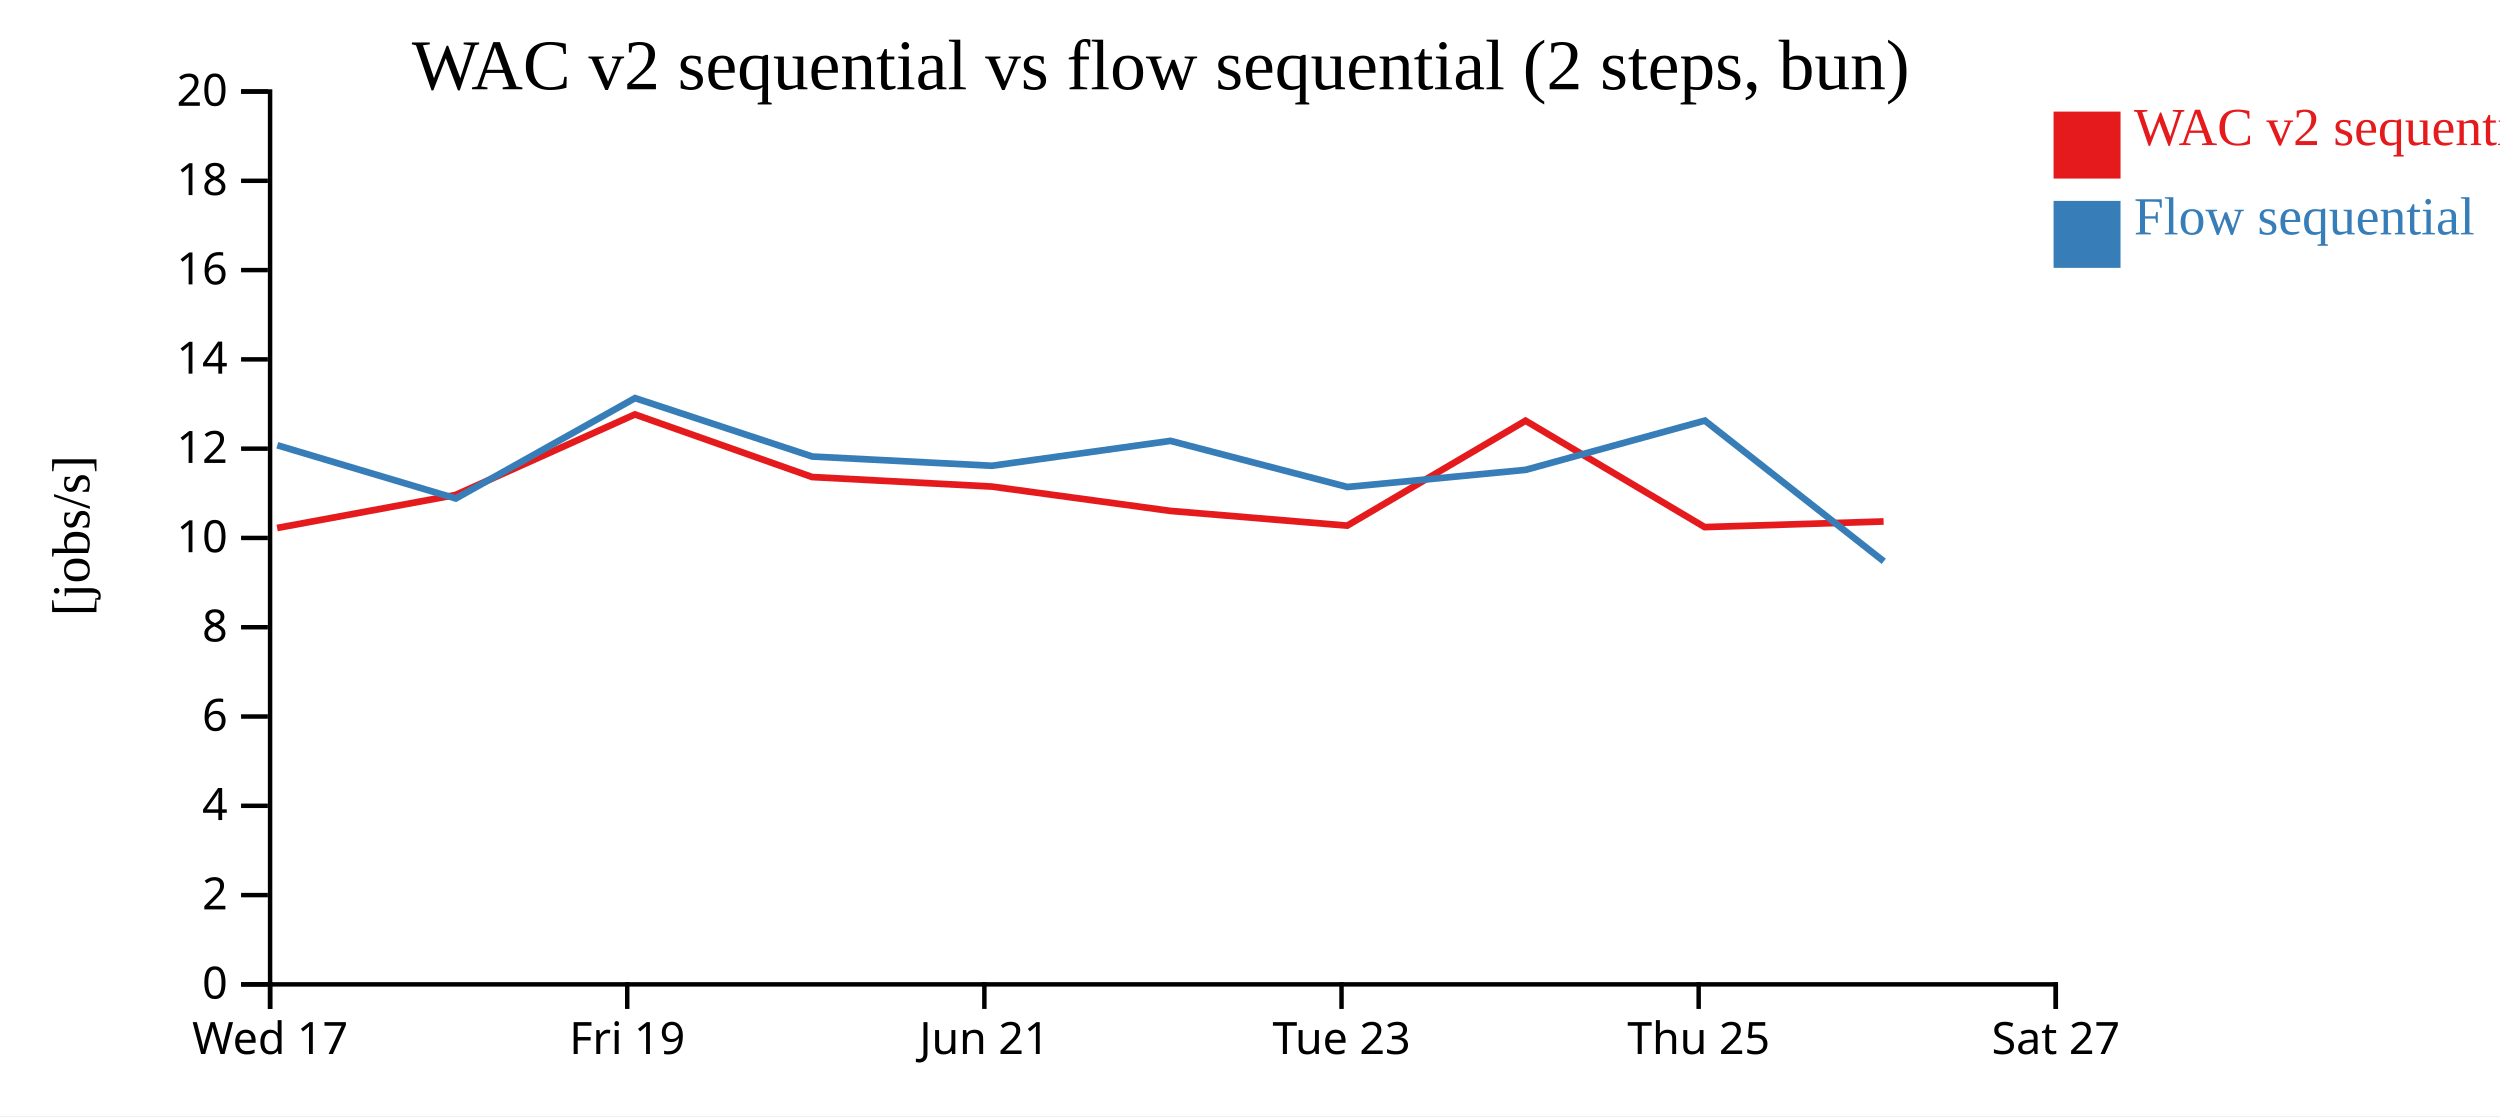
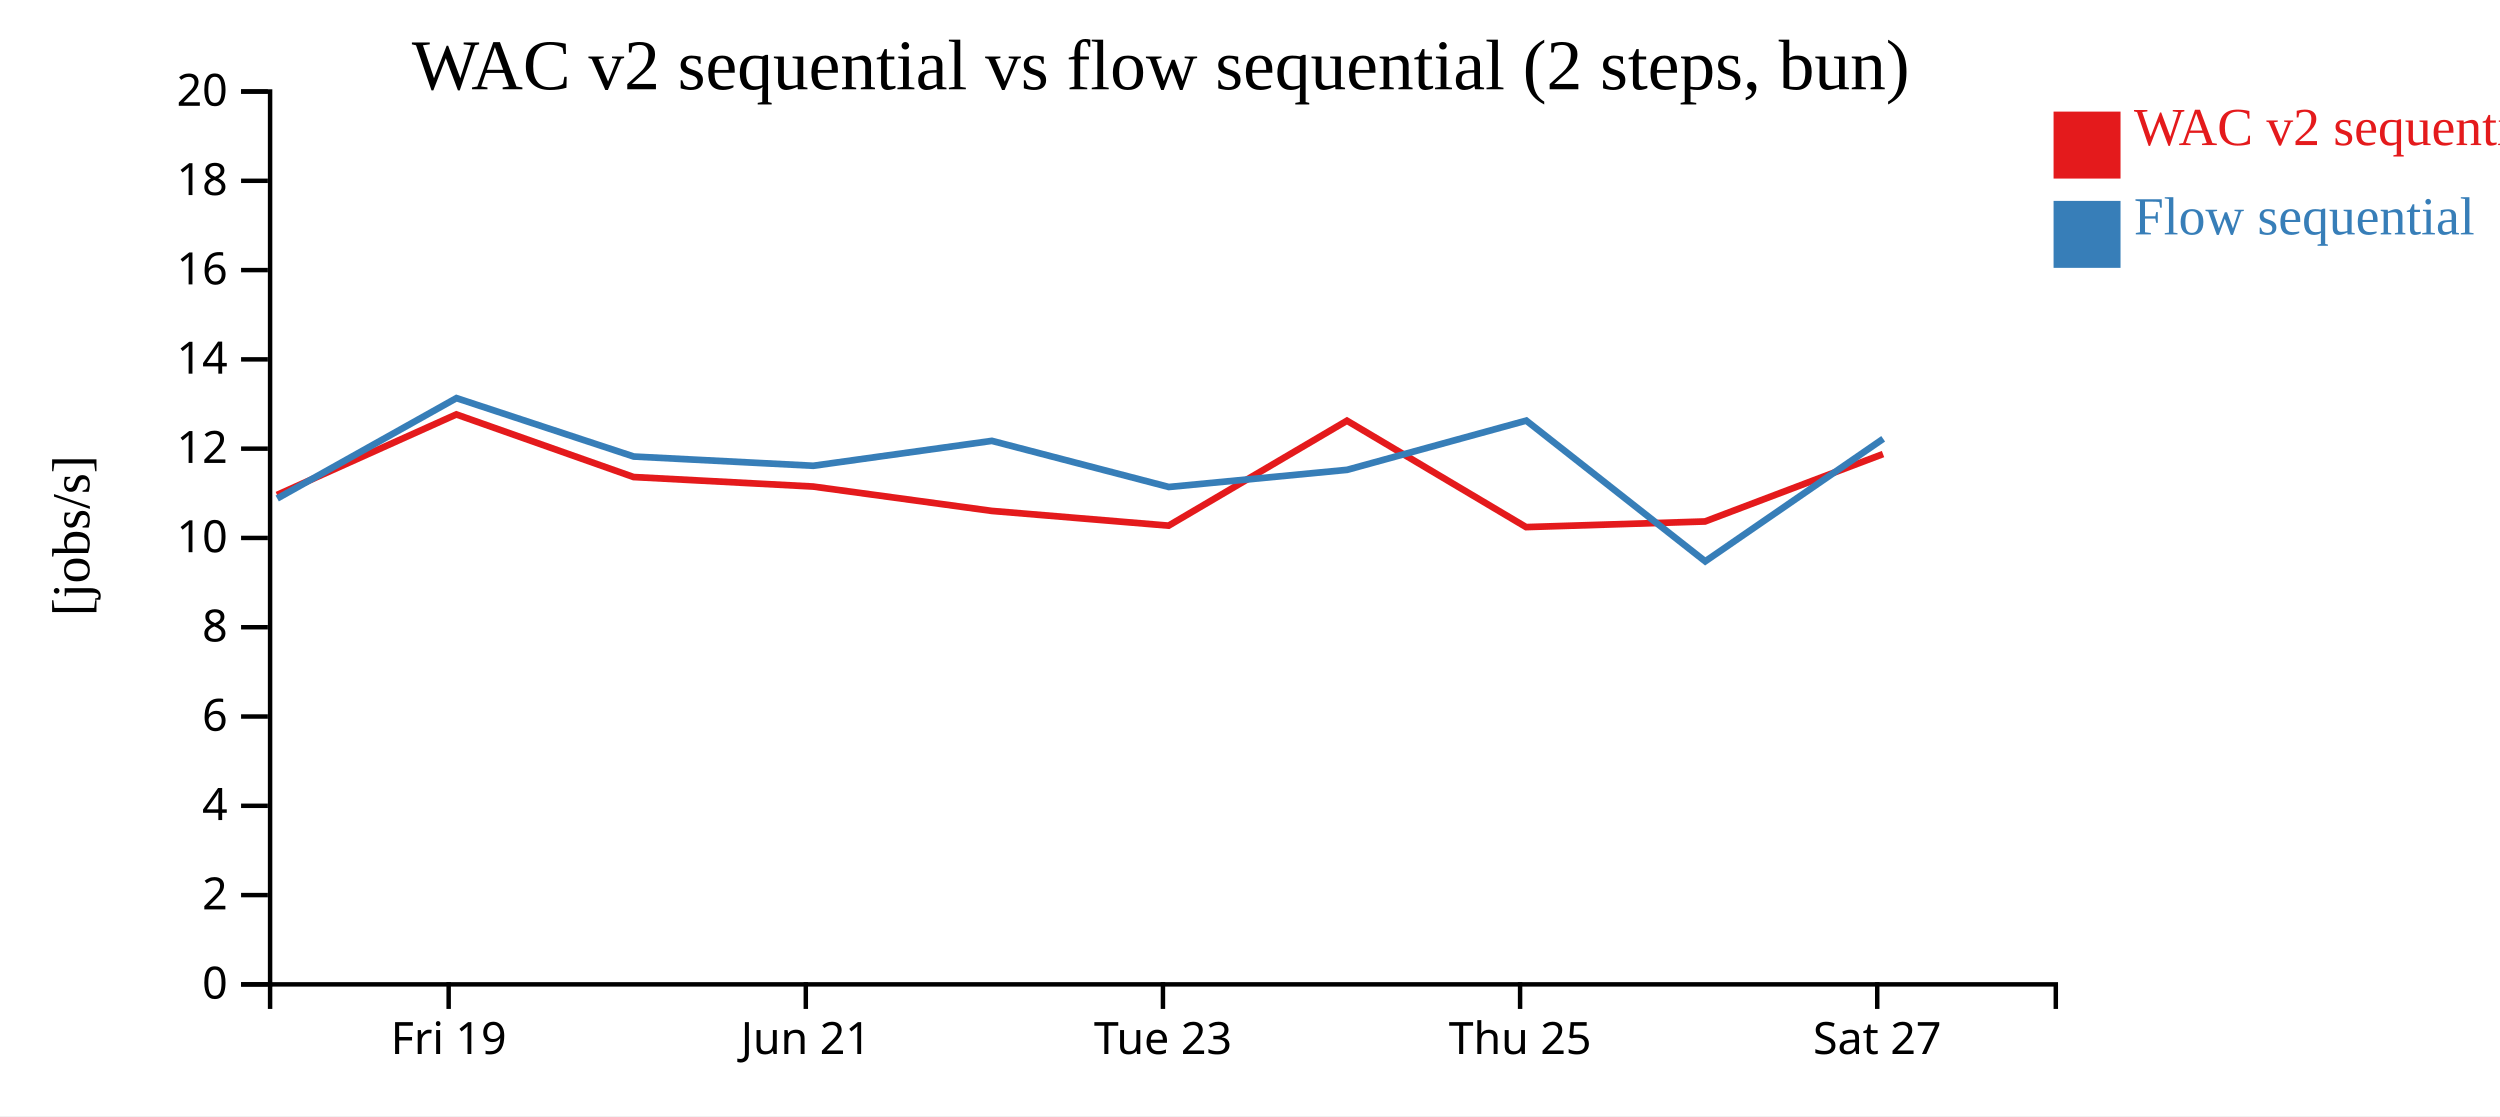
<svg xmlns="http://www.w3.org/2000/svg" width="560" height="250">
  <rect width="100%" height="100%" fill="white" />
  <g transform="translate(60,20)">
    <g transform="translate(0,200)" fill="none" font-size="10" font-family="sans-serif" text-anchor="middle">
      <path class="domain" stroke="currentColor" d="M0.5,6V0.5H400.5V6" />
-       <g class="tick" opacity="1" transform="translate(0.5,0)">
-         <line stroke="currentColor" y2="6" />
-         <text fill="currentColor" y="9" dy="0.71em">Wed 17</text>
-       </g>
-       <g class="tick" opacity="1" transform="translate(80.5,0)">
+       <g class="tick" opacity="1" transform="translate(40.5,0)">
        <line stroke="currentColor" y2="6" />
        <text fill="currentColor" y="9" dy="0.71em">Fri 19</text>
      </g>
-       <g class="tick" opacity="1" transform="translate(160.5,0)">
+       <g class="tick" opacity="1" transform="translate(120.5,0)">
        <line stroke="currentColor" y2="6" />
        <text fill="currentColor" y="9" dy="0.71em">Jun 21</text>
      </g>
-       <g class="tick" opacity="1" transform="translate(240.5,0)">
+       <g class="tick" opacity="1" transform="translate(200.5,0)">
        <line stroke="currentColor" y2="6" />
        <text fill="currentColor" y="9" dy="0.71em">Tue 23</text>
      </g>
-       <g class="tick" opacity="1" transform="translate(320.5,0)">
+       <g class="tick" opacity="1" transform="translate(280.5,0)">
        <line stroke="currentColor" y2="6" />
        <text fill="currentColor" y="9" dy="0.71em">Thu 25</text>
      </g>
-       <g class="tick" opacity="1" transform="translate(400.5,0)">
+       <g class="tick" opacity="1" transform="translate(360.5,0)">
        <line stroke="currentColor" y2="6" />
        <text fill="currentColor" y="9" dy="0.71em">Sat 27</text>
      </g>
    </g>
    <g fill="none" font-size="10" font-family="sans-serif" text-anchor="end">
      <path class="domain" stroke="currentColor" d="M-6,200.5H0.5V0.5H-6" />
      <g class="tick" opacity="1" transform="translate(0,200.5)">
        <line stroke="currentColor" x2="-6" />
        <text fill="currentColor" x="-9" dy="0.32em">0</text>
      </g>
      <g class="tick" opacity="1" transform="translate(0,180.5)">
        <line stroke="currentColor" x2="-6" />
        <text fill="currentColor" x="-9" dy="0.32em">2</text>
      </g>
      <g class="tick" opacity="1" transform="translate(0,160.5)">
        <line stroke="currentColor" x2="-6" />
        <text fill="currentColor" x="-9" dy="0.32em">4</text>
      </g>
      <g class="tick" opacity="1" transform="translate(0,140.5)">
        <line stroke="currentColor" x2="-6" />
        <text fill="currentColor" x="-9" dy="0.32em">6</text>
      </g>
      <g class="tick" opacity="1" transform="translate(0,120.5)">
        <line stroke="currentColor" x2="-6" />
        <text fill="currentColor" x="-9" dy="0.32em">8</text>
      </g>
      <g class="tick" opacity="1" transform="translate(0,100.5)">
        <line stroke="currentColor" x2="-6" />
        <text fill="currentColor" x="-9" dy="0.32em">10</text>
      </g>
      <g class="tick" opacity="1" transform="translate(0,80.5)">
        <line stroke="currentColor" x2="-6" />
        <text fill="currentColor" x="-9" dy="0.32em">12</text>
      </g>
      <g class="tick" opacity="1" transform="translate(0,60.5)">
        <line stroke="currentColor" x2="-6" />
        <text fill="currentColor" x="-9" dy="0.32em">14</text>
      </g>
      <g class="tick" opacity="1" transform="translate(0,40.5)">
        <line stroke="currentColor" x2="-6" />
        <text fill="currentColor" x="-9" dy="0.32em">16</text>
      </g>
      <g class="tick" opacity="1" transform="translate(0,20.5)">
        <line stroke="currentColor" x2="-6" />
        <text fill="currentColor" x="-9" dy="0.32em">18</text>
      </g>
      <g class="tick" opacity="1" transform="translate(0,0.5)">
        <line stroke="currentColor" x2="-6" />
        <text fill="currentColor" x="-9" dy="0.32em">20</text>
      </g>
    </g>
    <text text-anchor="middle" style="font-size: 12px" transform="rotate(-90)" y="-40" x="-100">[jobs/s]</text>
    <text text-anchor="middle" style="font-size: 16px" y="0" x="200">WAC v2 sequential vs flow sequential (2 steps, bun)</text>
-     <path class="line" fill="none" stroke="#e41a1c" stroke-width="1.5" d="M2.075,98.271L42.056,90.868L82.214,72.832L121.921,86.857L162.136,88.988L202.14,94.444L241.767,97.746L281.72,74.239L321.845,98.072L361.924,96.809" />
-     <path class="line" fill="none" stroke="#377eb8" stroke-width="1.5" d="M2.112,79.738L42.094,91.662L82.245,69.178L121.957,82.264L162.171,84.334L202.176,78.753L241.806,89.086L281.756,85.242L321.879,74.214L361.969,105.739" />
+     <path class="line" fill="none" stroke="#e41a1c" stroke-width="1.5" d="M2.056,90.868L42.214,72.832L81.921,86.857L122.136,88.988L162.14,94.444L201.767,97.746L241.72,74.239L281.845,98.072L321.924,96.809L361.798,81.707" />
+     <path class="line" fill="none" stroke="#377eb8" stroke-width="1.5" d="M2.094,91.662L42.245,69.178L81.957,82.264L122.171,84.334L162.176,78.753L201.806,89.086L241.756,85.242L281.879,74.214L321.969,105.739L361.832,78.292" />
    <rect class="dot" x="400" y="5" width="15" height="15" style="fill: #e41a1c;" />
    <rect class="dot" x="400" y="25" width="15" height="15" style="fill: #377eb8;" />
    <text class="label" x="418" y="12.5" style="fill: #e41a1c; alignment-baseline: middle;" text-anchor="left">WAC v2 sequential</text>
    <text class="label" x="418" y="32.5" style="fill: #377eb8; alignment-baseline: middle;" text-anchor="left">Flow sequential</text>
  </g>
</svg>
